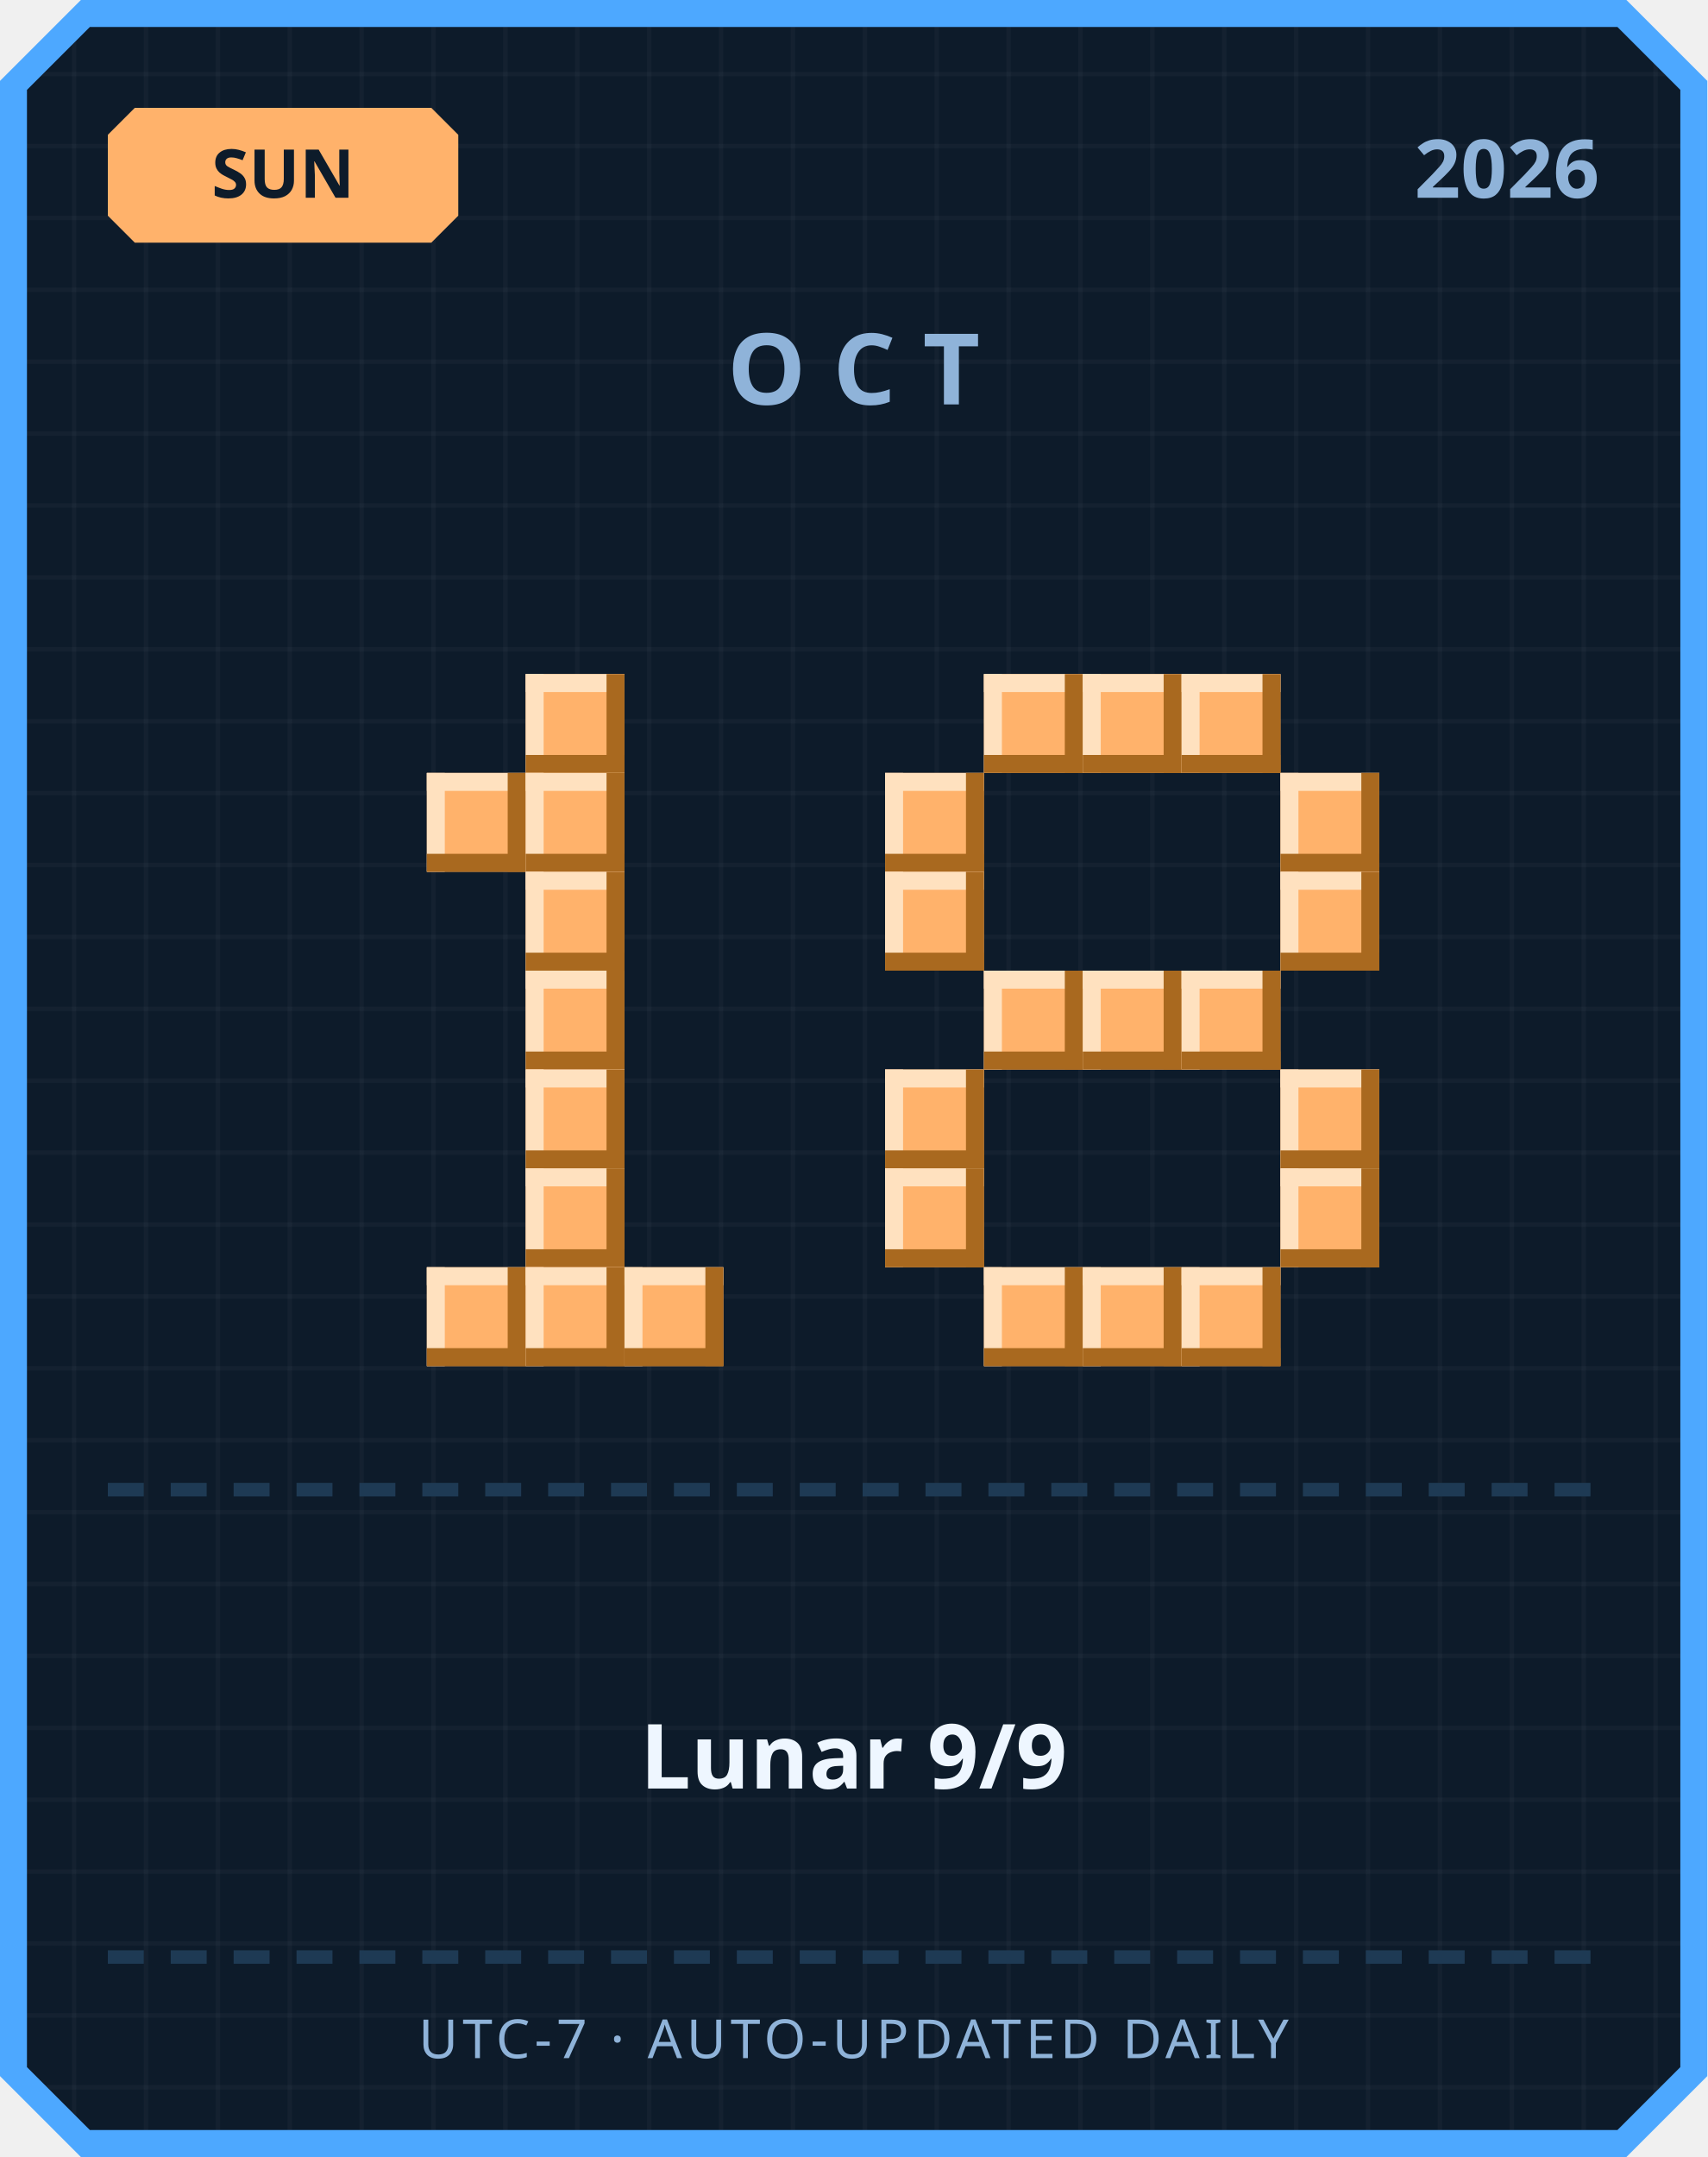
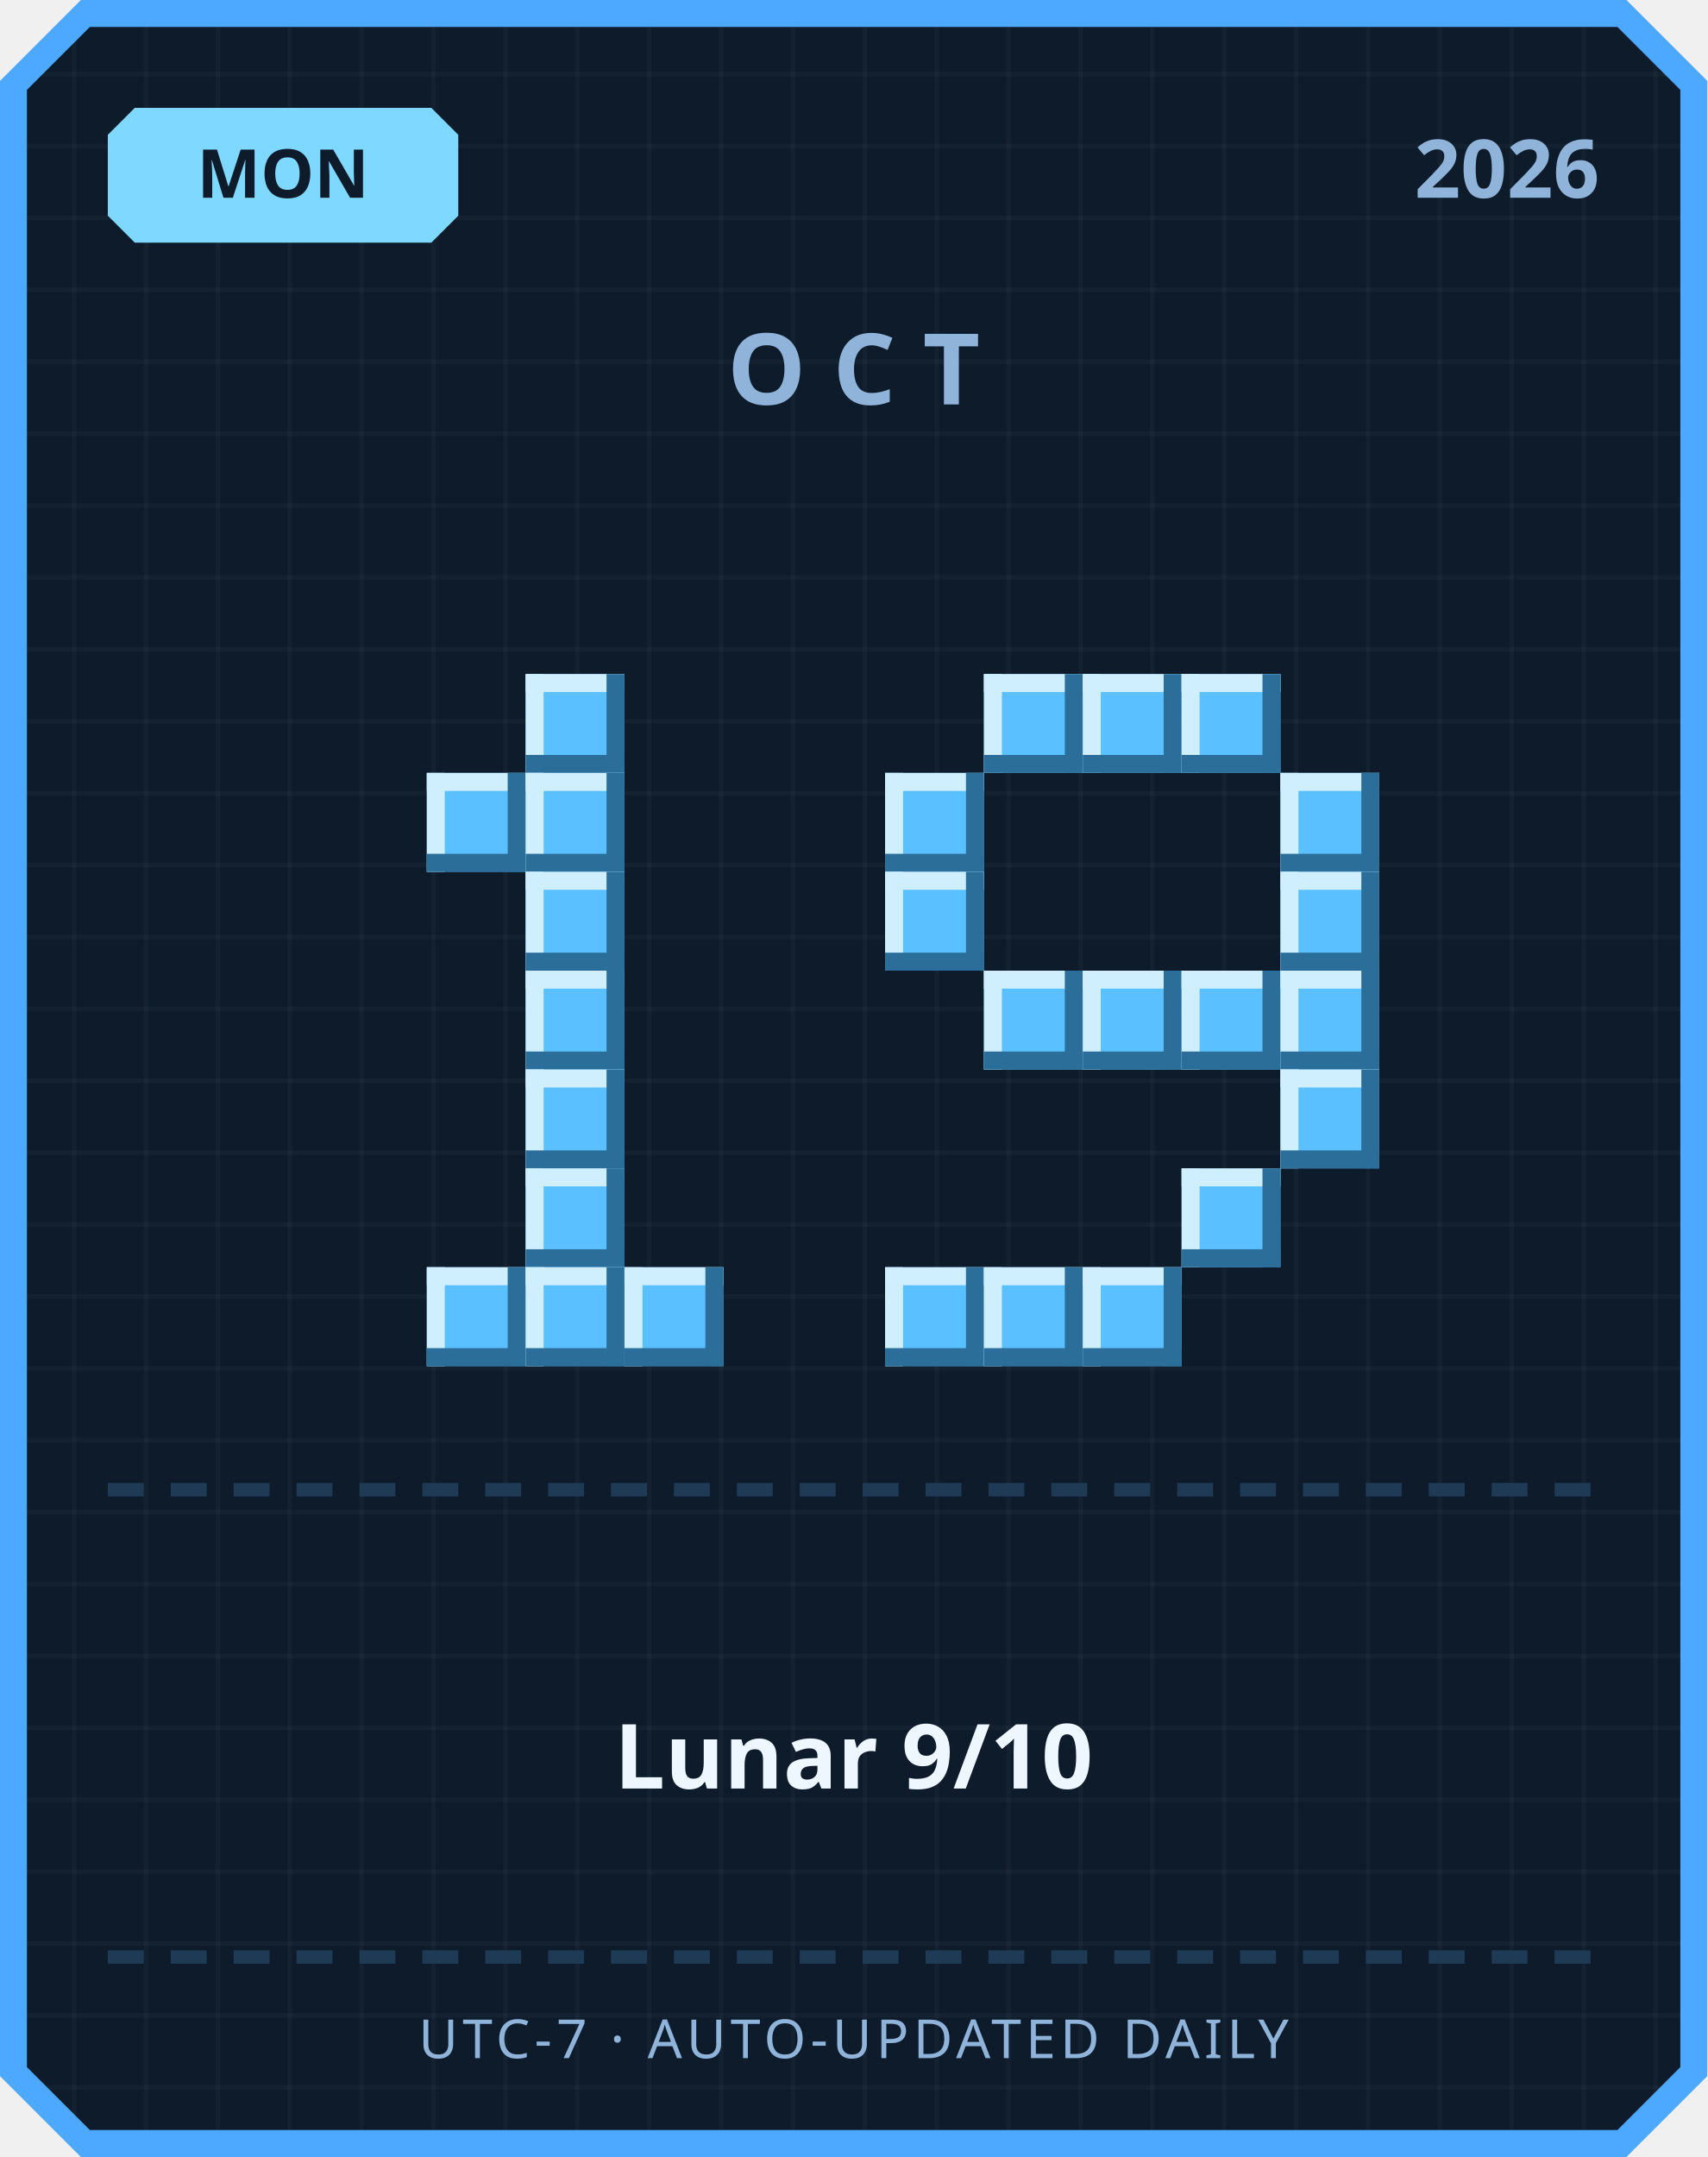
<svg xmlns="http://www.w3.org/2000/svg" width="380" height="480" viewBox="0 0 380 480">
  <defs>
    <pattern id="grid" width="16" height="16" patternUnits="userSpaceOnUse">
      <rect width="16" height="16" fill="#0d1b2a" />
      <rect width="1" height="16" fill="#ffffff" opacity="0.03" />
      <rect width="16" height="1" fill="#ffffff" opacity="0.03" />
    </pattern>
  </defs>
  <path d="M 18,0 L 362,0 L 380,18 L 380,462 L 362,480 L 18,480 L 0,462 L 0,18 Z" fill="#4da8ff" />
  <path d="M 20,6 L 360,6 L 374,20 L 374,460 L 360,474 L 20,474 L 6,460 L 6,20 Z" fill="url(#grid)" />
-   <path d="M 30,24 L 96,24 L 102,30 L 102,48 L 96,54 L 30,54 L 24,48 L 24,30 Z" fill="#ffb26b" />
-   <text x="63" y="44" text-anchor="middle" font-family="'Segoe UI', sans-serif" font-size="15" font-weight="700" fill="#0d1b2a">SUN</text>
+   <path d="M 30,24 L 96,24 L 102,30 L 102,48 L 96,54 L 30,54 L 24,48 L 24,30 Z" fill="#7fd8ff" />
+   <text x="63" y="44" text-anchor="middle" font-family="'Segoe UI', sans-serif" font-size="15" font-weight="700" fill="#0d1b2a">MON</text>
  <text x="356" y="44" text-anchor="end" font-family="'Segoe UI', sans-serif" font-size="18" font-weight="700" fill="#8fb3d9">2026</text>
  <text x="190" y="90" text-anchor="middle" font-family="'Segoe UI', sans-serif" font-size="22" font-weight="700" letter-spacing="6" fill="#8fb3d9">OCT</text>
-   <rect x="117" y="150" width="22" height="22" fill="#ffb26b" />
-   <rect x="117" y="150" width="22" height="4" fill="#ffe1bf" />
-   <rect x="117" y="150" width="4" height="22" fill="#ffe1bf" />
-   <rect x="117" y="168" width="22" height="4" fill="#a9691f" />
-   <rect x="135" y="150" width="4" height="22" fill="#a9691f" />
-   <rect x="95" y="172" width="22" height="22" fill="#ffb26b" />
-   <rect x="95" y="172" width="22" height="4" fill="#ffe1bf" />
-   <rect x="95" y="172" width="4" height="22" fill="#ffe1bf" />
-   <rect x="95" y="190" width="22" height="4" fill="#a9691f" />
-   <rect x="113" y="172" width="4" height="22" fill="#a9691f" />
-   <rect x="117" y="172" width="22" height="22" fill="#ffb26b" />
-   <rect x="117" y="172" width="22" height="4" fill="#ffe1bf" />
-   <rect x="117" y="172" width="4" height="22" fill="#ffe1bf" />
-   <rect x="117" y="190" width="22" height="4" fill="#a9691f" />
-   <rect x="135" y="172" width="4" height="22" fill="#a9691f" />
-   <rect x="117" y="194" width="22" height="22" fill="#ffb26b" />
-   <rect x="117" y="194" width="22" height="4" fill="#ffe1bf" />
-   <rect x="117" y="194" width="4" height="22" fill="#ffe1bf" />
-   <rect x="117" y="212" width="22" height="4" fill="#a9691f" />
-   <rect x="135" y="194" width="4" height="22" fill="#a9691f" />
-   <rect x="117" y="216" width="22" height="22" fill="#ffb26b" />
-   <rect x="117" y="216" width="22" height="4" fill="#ffe1bf" />
-   <rect x="117" y="216" width="4" height="22" fill="#ffe1bf" />
-   <rect x="117" y="234" width="22" height="4" fill="#a9691f" />
-   <rect x="135" y="216" width="4" height="22" fill="#a9691f" />
-   <rect x="117" y="238" width="22" height="22" fill="#ffb26b" />
-   <rect x="117" y="238" width="22" height="4" fill="#ffe1bf" />
-   <rect x="117" y="238" width="4" height="22" fill="#ffe1bf" />
-   <rect x="117" y="256" width="22" height="4" fill="#a9691f" />
-   <rect x="135" y="238" width="4" height="22" fill="#a9691f" />
-   <rect x="117" y="260" width="22" height="22" fill="#ffb26b" />
-   <rect x="117" y="260" width="22" height="4" fill="#ffe1bf" />
-   <rect x="117" y="260" width="4" height="22" fill="#ffe1bf" />
-   <rect x="117" y="278" width="22" height="4" fill="#a9691f" />
-   <rect x="135" y="260" width="4" height="22" fill="#a9691f" />
-   <rect x="95" y="282" width="22" height="22" fill="#ffb26b" />
-   <rect x="95" y="282" width="22" height="4" fill="#ffe1bf" />
-   <rect x="95" y="282" width="4" height="22" fill="#ffe1bf" />
-   <rect x="95" y="300" width="22" height="4" fill="#a9691f" />
-   <rect x="113" y="282" width="4" height="22" fill="#a9691f" />
-   <rect x="117" y="282" width="22" height="22" fill="#ffb26b" />
-   <rect x="117" y="282" width="22" height="4" fill="#ffe1bf" />
-   <rect x="117" y="282" width="4" height="22" fill="#ffe1bf" />
-   <rect x="117" y="300" width="22" height="4" fill="#a9691f" />
-   <rect x="135" y="282" width="4" height="22" fill="#a9691f" />
-   <rect x="139" y="282" width="22" height="22" fill="#ffb26b" />
-   <rect x="139" y="282" width="22" height="4" fill="#ffe1bf" />
-   <rect x="139" y="282" width="4" height="22" fill="#ffe1bf" />
-   <rect x="139" y="300" width="22" height="4" fill="#a9691f" />
-   <rect x="157" y="282" width="4" height="22" fill="#a9691f" />
-   <rect x="219" y="150" width="22" height="22" fill="#ffb26b" />
-   <rect x="219" y="150" width="22" height="4" fill="#ffe1bf" />
-   <rect x="219" y="150" width="4" height="22" fill="#ffe1bf" />
-   <rect x="219" y="168" width="22" height="4" fill="#a9691f" />
-   <rect x="237" y="150" width="4" height="22" fill="#a9691f" />
-   <rect x="241" y="150" width="22" height="22" fill="#ffb26b" />
-   <rect x="241" y="150" width="22" height="4" fill="#ffe1bf" />
-   <rect x="241" y="150" width="4" height="22" fill="#ffe1bf" />
-   <rect x="241" y="168" width="22" height="4" fill="#a9691f" />
-   <rect x="259" y="150" width="4" height="22" fill="#a9691f" />
-   <rect x="263" y="150" width="22" height="22" fill="#ffb26b" />
-   <rect x="263" y="150" width="22" height="4" fill="#ffe1bf" />
-   <rect x="263" y="150" width="4" height="22" fill="#ffe1bf" />
-   <rect x="263" y="168" width="22" height="4" fill="#a9691f" />
-   <rect x="281" y="150" width="4" height="22" fill="#a9691f" />
-   <rect x="197" y="172" width="22" height="22" fill="#ffb26b" />
-   <rect x="197" y="172" width="22" height="4" fill="#ffe1bf" />
-   <rect x="197" y="172" width="4" height="22" fill="#ffe1bf" />
-   <rect x="197" y="190" width="22" height="4" fill="#a9691f" />
-   <rect x="215" y="172" width="4" height="22" fill="#a9691f" />
-   <rect x="285" y="172" width="22" height="22" fill="#ffb26b" />
-   <rect x="285" y="172" width="22" height="4" fill="#ffe1bf" />
-   <rect x="285" y="172" width="4" height="22" fill="#ffe1bf" />
-   <rect x="285" y="190" width="22" height="4" fill="#a9691f" />
-   <rect x="303" y="172" width="4" height="22" fill="#a9691f" />
-   <rect x="197" y="194" width="22" height="22" fill="#ffb26b" />
-   <rect x="197" y="194" width="22" height="4" fill="#ffe1bf" />
-   <rect x="197" y="194" width="4" height="22" fill="#ffe1bf" />
-   <rect x="197" y="212" width="22" height="4" fill="#a9691f" />
-   <rect x="215" y="194" width="4" height="22" fill="#a9691f" />
-   <rect x="285" y="194" width="22" height="22" fill="#ffb26b" />
-   <rect x="285" y="194" width="22" height="4" fill="#ffe1bf" />
-   <rect x="285" y="194" width="4" height="22" fill="#ffe1bf" />
-   <rect x="285" y="212" width="22" height="4" fill="#a9691f" />
-   <rect x="303" y="194" width="4" height="22" fill="#a9691f" />
-   <rect x="219" y="216" width="22" height="22" fill="#ffb26b" />
-   <rect x="219" y="216" width="22" height="4" fill="#ffe1bf" />
-   <rect x="219" y="216" width="4" height="22" fill="#ffe1bf" />
-   <rect x="219" y="234" width="22" height="4" fill="#a9691f" />
-   <rect x="237" y="216" width="4" height="22" fill="#a9691f" />
-   <rect x="241" y="216" width="22" height="22" fill="#ffb26b" />
-   <rect x="241" y="216" width="22" height="4" fill="#ffe1bf" />
-   <rect x="241" y="216" width="4" height="22" fill="#ffe1bf" />
-   <rect x="241" y="234" width="22" height="4" fill="#a9691f" />
-   <rect x="259" y="216" width="4" height="22" fill="#a9691f" />
-   <rect x="263" y="216" width="22" height="22" fill="#ffb26b" />
-   <rect x="263" y="216" width="22" height="4" fill="#ffe1bf" />
-   <rect x="263" y="216" width="4" height="22" fill="#ffe1bf" />
-   <rect x="263" y="234" width="22" height="4" fill="#a9691f" />
-   <rect x="281" y="216" width="4" height="22" fill="#a9691f" />
-   <rect x="197" y="238" width="22" height="22" fill="#ffb26b" />
-   <rect x="197" y="238" width="22" height="4" fill="#ffe1bf" />
-   <rect x="197" y="238" width="4" height="22" fill="#ffe1bf" />
-   <rect x="197" y="256" width="22" height="4" fill="#a9691f" />
-   <rect x="215" y="238" width="4" height="22" fill="#a9691f" />
-   <rect x="285" y="238" width="22" height="22" fill="#ffb26b" />
-   <rect x="285" y="238" width="22" height="4" fill="#ffe1bf" />
-   <rect x="285" y="238" width="4" height="22" fill="#ffe1bf" />
-   <rect x="285" y="256" width="22" height="4" fill="#a9691f" />
-   <rect x="303" y="238" width="4" height="22" fill="#a9691f" />
-   <rect x="197" y="260" width="22" height="22" fill="#ffb26b" />
-   <rect x="197" y="260" width="22" height="4" fill="#ffe1bf" />
-   <rect x="197" y="260" width="4" height="22" fill="#ffe1bf" />
-   <rect x="197" y="278" width="22" height="4" fill="#a9691f" />
-   <rect x="215" y="260" width="4" height="22" fill="#a9691f" />
-   <rect x="285" y="260" width="22" height="22" fill="#ffb26b" />
-   <rect x="285" y="260" width="22" height="4" fill="#ffe1bf" />
-   <rect x="285" y="260" width="4" height="22" fill="#ffe1bf" />
-   <rect x="285" y="278" width="22" height="4" fill="#a9691f" />
-   <rect x="303" y="260" width="4" height="22" fill="#a9691f" />
-   <rect x="219" y="282" width="22" height="22" fill="#ffb26b" />
-   <rect x="219" y="282" width="22" height="4" fill="#ffe1bf" />
-   <rect x="219" y="282" width="4" height="22" fill="#ffe1bf" />
-   <rect x="219" y="300" width="22" height="4" fill="#a9691f" />
-   <rect x="237" y="282" width="4" height="22" fill="#a9691f" />
-   <rect x="241" y="282" width="22" height="22" fill="#ffb26b" />
-   <rect x="241" y="282" width="22" height="4" fill="#ffe1bf" />
-   <rect x="241" y="282" width="4" height="22" fill="#ffe1bf" />
-   <rect x="241" y="300" width="22" height="4" fill="#a9691f" />
-   <rect x="259" y="282" width="4" height="22" fill="#a9691f" />
-   <rect x="263" y="282" width="22" height="22" fill="#ffb26b" />
-   <rect x="263" y="282" width="22" height="4" fill="#ffe1bf" />
-   <rect x="263" y="282" width="4" height="22" fill="#ffe1bf" />
-   <rect x="263" y="300" width="22" height="4" fill="#a9691f" />
-   <rect x="281" y="282" width="4" height="22" fill="#a9691f" />
+   <rect x="117" y="150" width="22" height="22" fill="#5bc0ff" />
+   <rect x="117" y="150" width="22" height="4" fill="#cfefff" />
+   <rect x="117" y="150" width="4" height="22" fill="#cfefff" />
+   <rect x="117" y="168" width="22" height="4" fill="#2b6e99" />
+   <rect x="135" y="150" width="4" height="22" fill="#2b6e99" />
+   <rect x="95" y="172" width="22" height="22" fill="#5bc0ff" />
+   <rect x="95" y="172" width="22" height="4" fill="#cfefff" />
+   <rect x="95" y="172" width="4" height="22" fill="#cfefff" />
+   <rect x="95" y="190" width="22" height="4" fill="#2b6e99" />
+   <rect x="113" y="172" width="4" height="22" fill="#2b6e99" />
+   <rect x="117" y="172" width="22" height="22" fill="#5bc0ff" />
+   <rect x="117" y="172" width="22" height="4" fill="#cfefff" />
+   <rect x="117" y="172" width="4" height="22" fill="#cfefff" />
+   <rect x="117" y="190" width="22" height="4" fill="#2b6e99" />
+   <rect x="135" y="172" width="4" height="22" fill="#2b6e99" />
+   <rect x="117" y="194" width="22" height="22" fill="#5bc0ff" />
+   <rect x="117" y="194" width="22" height="4" fill="#cfefff" />
+   <rect x="117" y="194" width="4" height="22" fill="#cfefff" />
+   <rect x="117" y="212" width="22" height="4" fill="#2b6e99" />
+   <rect x="135" y="194" width="4" height="22" fill="#2b6e99" />
+   <rect x="117" y="216" width="22" height="22" fill="#5bc0ff" />
+   <rect x="117" y="216" width="22" height="4" fill="#cfefff" />
+   <rect x="117" y="216" width="4" height="22" fill="#cfefff" />
+   <rect x="117" y="234" width="22" height="4" fill="#2b6e99" />
+   <rect x="135" y="216" width="4" height="22" fill="#2b6e99" />
+   <rect x="117" y="238" width="22" height="22" fill="#5bc0ff" />
+   <rect x="117" y="238" width="22" height="4" fill="#cfefff" />
+   <rect x="117" y="238" width="4" height="22" fill="#cfefff" />
+   <rect x="117" y="256" width="22" height="4" fill="#2b6e99" />
+   <rect x="135" y="238" width="4" height="22" fill="#2b6e99" />
+   <rect x="117" y="260" width="22" height="22" fill="#5bc0ff" />
+   <rect x="117" y="260" width="22" height="4" fill="#cfefff" />
+   <rect x="117" y="260" width="4" height="22" fill="#cfefff" />
+   <rect x="117" y="278" width="22" height="4" fill="#2b6e99" />
+   <rect x="135" y="260" width="4" height="22" fill="#2b6e99" />
+   <rect x="95" y="282" width="22" height="22" fill="#5bc0ff" />
+   <rect x="95" y="282" width="22" height="4" fill="#cfefff" />
+   <rect x="95" y="282" width="4" height="22" fill="#cfefff" />
+   <rect x="95" y="300" width="22" height="4" fill="#2b6e99" />
+   <rect x="113" y="282" width="4" height="22" fill="#2b6e99" />
+   <rect x="117" y="282" width="22" height="22" fill="#5bc0ff" />
+   <rect x="117" y="282" width="22" height="4" fill="#cfefff" />
+   <rect x="117" y="282" width="4" height="22" fill="#cfefff" />
+   <rect x="117" y="300" width="22" height="4" fill="#2b6e99" />
+   <rect x="135" y="282" width="4" height="22" fill="#2b6e99" />
+   <rect x="139" y="282" width="22" height="22" fill="#5bc0ff" />
+   <rect x="139" y="282" width="22" height="4" fill="#cfefff" />
+   <rect x="139" y="282" width="4" height="22" fill="#cfefff" />
+   <rect x="139" y="300" width="22" height="4" fill="#2b6e99" />
+   <rect x="157" y="282" width="4" height="22" fill="#2b6e99" />
+   <rect x="219" y="150" width="22" height="22" fill="#5bc0ff" />
+   <rect x="219" y="150" width="22" height="4" fill="#cfefff" />
+   <rect x="219" y="150" width="4" height="22" fill="#cfefff" />
+   <rect x="219" y="168" width="22" height="4" fill="#2b6e99" />
+   <rect x="237" y="150" width="4" height="22" fill="#2b6e99" />
+   <rect x="241" y="150" width="22" height="22" fill="#5bc0ff" />
+   <rect x="241" y="150" width="22" height="4" fill="#cfefff" />
+   <rect x="241" y="150" width="4" height="22" fill="#cfefff" />
+   <rect x="241" y="168" width="22" height="4" fill="#2b6e99" />
+   <rect x="259" y="150" width="4" height="22" fill="#2b6e99" />
+   <rect x="263" y="150" width="22" height="22" fill="#5bc0ff" />
+   <rect x="263" y="150" width="22" height="4" fill="#cfefff" />
+   <rect x="263" y="150" width="4" height="22" fill="#cfefff" />
+   <rect x="263" y="168" width="22" height="4" fill="#2b6e99" />
+   <rect x="281" y="150" width="4" height="22" fill="#2b6e99" />
+   <rect x="197" y="172" width="22" height="22" fill="#5bc0ff" />
+   <rect x="197" y="172" width="22" height="4" fill="#cfefff" />
+   <rect x="197" y="172" width="4" height="22" fill="#cfefff" />
+   <rect x="197" y="190" width="22" height="4" fill="#2b6e99" />
+   <rect x="215" y="172" width="4" height="22" fill="#2b6e99" />
+   <rect x="285" y="172" width="22" height="22" fill="#5bc0ff" />
+   <rect x="285" y="172" width="22" height="4" fill="#cfefff" />
+   <rect x="285" y="172" width="4" height="22" fill="#cfefff" />
+   <rect x="285" y="190" width="22" height="4" fill="#2b6e99" />
+   <rect x="303" y="172" width="4" height="22" fill="#2b6e99" />
+   <rect x="197" y="194" width="22" height="22" fill="#5bc0ff" />
+   <rect x="197" y="194" width="22" height="4" fill="#cfefff" />
+   <rect x="197" y="194" width="4" height="22" fill="#cfefff" />
+   <rect x="197" y="212" width="22" height="4" fill="#2b6e99" />
+   <rect x="215" y="194" width="4" height="22" fill="#2b6e99" />
+   <rect x="285" y="194" width="22" height="22" fill="#5bc0ff" />
+   <rect x="285" y="194" width="22" height="4" fill="#cfefff" />
+   <rect x="285" y="194" width="4" height="22" fill="#cfefff" />
+   <rect x="285" y="212" width="22" height="4" fill="#2b6e99" />
+   <rect x="303" y="194" width="4" height="22" fill="#2b6e99" />
+   <rect x="219" y="216" width="22" height="22" fill="#5bc0ff" />
+   <rect x="219" y="216" width="22" height="4" fill="#cfefff" />
+   <rect x="219" y="216" width="4" height="22" fill="#cfefff" />
+   <rect x="219" y="234" width="22" height="4" fill="#2b6e99" />
+   <rect x="237" y="216" width="4" height="22" fill="#2b6e99" />
+   <rect x="241" y="216" width="22" height="22" fill="#5bc0ff" />
+   <rect x="241" y="216" width="22" height="4" fill="#cfefff" />
+   <rect x="241" y="216" width="4" height="22" fill="#cfefff" />
+   <rect x="241" y="234" width="22" height="4" fill="#2b6e99" />
+   <rect x="259" y="216" width="4" height="22" fill="#2b6e99" />
+   <rect x="263" y="216" width="22" height="22" fill="#5bc0ff" />
+   <rect x="263" y="216" width="22" height="4" fill="#cfefff" />
+   <rect x="263" y="216" width="4" height="22" fill="#cfefff" />
+   <rect x="263" y="234" width="22" height="4" fill="#2b6e99" />
+   <rect x="281" y="216" width="4" height="22" fill="#2b6e99" />
+   <rect x="285" y="216" width="22" height="22" fill="#5bc0ff" />
+   <rect x="285" y="216" width="22" height="4" fill="#cfefff" />
+   <rect x="285" y="216" width="4" height="22" fill="#cfefff" />
+   <rect x="285" y="234" width="22" height="4" fill="#2b6e99" />
+   <rect x="303" y="216" width="4" height="22" fill="#2b6e99" />
+   <rect x="285" y="238" width="22" height="22" fill="#5bc0ff" />
+   <rect x="285" y="238" width="22" height="4" fill="#cfefff" />
+   <rect x="285" y="238" width="4" height="22" fill="#cfefff" />
+   <rect x="285" y="256" width="22" height="4" fill="#2b6e99" />
+   <rect x="303" y="238" width="4" height="22" fill="#2b6e99" />
+   <rect x="263" y="260" width="22" height="22" fill="#5bc0ff" />
+   <rect x="263" y="260" width="22" height="4" fill="#cfefff" />
+   <rect x="263" y="260" width="4" height="22" fill="#cfefff" />
+   <rect x="263" y="278" width="22" height="4" fill="#2b6e99" />
+   <rect x="281" y="260" width="4" height="22" fill="#2b6e99" />
+   <rect x="197" y="282" width="22" height="22" fill="#5bc0ff" />
+   <rect x="197" y="282" width="22" height="4" fill="#cfefff" />
+   <rect x="197" y="282" width="4" height="22" fill="#cfefff" />
+   <rect x="197" y="300" width="22" height="4" fill="#2b6e99" />
+   <rect x="215" y="282" width="4" height="22" fill="#2b6e99" />
+   <rect x="219" y="282" width="22" height="22" fill="#5bc0ff" />
+   <rect x="219" y="282" width="22" height="4" fill="#cfefff" />
+   <rect x="219" y="282" width="4" height="22" fill="#cfefff" />
+   <rect x="219" y="300" width="22" height="4" fill="#2b6e99" />
+   <rect x="237" y="282" width="4" height="22" fill="#2b6e99" />
+   <rect x="241" y="282" width="22" height="22" fill="#5bc0ff" />
+   <rect x="241" y="282" width="22" height="4" fill="#cfefff" />
+   <rect x="241" y="282" width="4" height="22" fill="#cfefff" />
+   <rect x="241" y="300" width="22" height="4" fill="#2b6e99" />
+   <rect x="259" y="282" width="4" height="22" fill="#2b6e99" />
  <rect x="24" y="330" width="8" height="3" fill="#1e3a54" />
  <rect x="38" y="330" width="8" height="3" fill="#1e3a54" />
  <rect x="52" y="330" width="8" height="3" fill="#1e3a54" />
  <rect x="66" y="330" width="8" height="3" fill="#1e3a54" />
  <rect x="80" y="330" width="8" height="3" fill="#1e3a54" />
  <rect x="94" y="330" width="8" height="3" fill="#1e3a54" />
  <rect x="108" y="330" width="8" height="3" fill="#1e3a54" />
  <rect x="122" y="330" width="8" height="3" fill="#1e3a54" />
  <rect x="136" y="330" width="8" height="3" fill="#1e3a54" />
  <rect x="150" y="330" width="8" height="3" fill="#1e3a54" />
  <rect x="164" y="330" width="8" height="3" fill="#1e3a54" />
  <rect x="178" y="330" width="8" height="3" fill="#1e3a54" />
  <rect x="192" y="330" width="8" height="3" fill="#1e3a54" />
  <rect x="206" y="330" width="8" height="3" fill="#1e3a54" />
  <rect x="220" y="330" width="8" height="3" fill="#1e3a54" />
  <rect x="234" y="330" width="8" height="3" fill="#1e3a54" />
  <rect x="248" y="330" width="8" height="3" fill="#1e3a54" />
  <rect x="262" y="330" width="8" height="3" fill="#1e3a54" />
  <rect x="276" y="330" width="8" height="3" fill="#1e3a54" />
  <rect x="290" y="330" width="8" height="3" fill="#1e3a54" />
  <rect x="304" y="330" width="8" height="3" fill="#1e3a54" />
  <rect x="318" y="330" width="8" height="3" fill="#1e3a54" />
  <rect x="332" y="330" width="8" height="3" fill="#1e3a54" />
  <rect x="346" y="330" width="8" height="3" fill="#1e3a54" />
-   <text x="190" y="398" text-anchor="middle" font-family="'Segoe UI', 'Microsoft JhengHei', sans-serif" font-size="20" font-weight="700" fill="#eef6ff">Lunar 9/9</text>
+   <text x="190" y="398" text-anchor="middle" font-family="'Segoe UI', 'Microsoft JhengHei', sans-serif" font-size="20" font-weight="700" fill="#eef6ff">Lunar 9/10</text>
  <rect x="24" y="434" width="8" height="3" fill="#1e3a54" />
  <rect x="38" y="434" width="8" height="3" fill="#1e3a54" />
  <rect x="52" y="434" width="8" height="3" fill="#1e3a54" />
  <rect x="66" y="434" width="8" height="3" fill="#1e3a54" />
  <rect x="80" y="434" width="8" height="3" fill="#1e3a54" />
  <rect x="94" y="434" width="8" height="3" fill="#1e3a54" />
  <rect x="108" y="434" width="8" height="3" fill="#1e3a54" />
  <rect x="122" y="434" width="8" height="3" fill="#1e3a54" />
  <rect x="136" y="434" width="8" height="3" fill="#1e3a54" />
  <rect x="150" y="434" width="8" height="3" fill="#1e3a54" />
  <rect x="164" y="434" width="8" height="3" fill="#1e3a54" />
  <rect x="178" y="434" width="8" height="3" fill="#1e3a54" />
  <rect x="192" y="434" width="8" height="3" fill="#1e3a54" />
  <rect x="206" y="434" width="8" height="3" fill="#1e3a54" />
  <rect x="220" y="434" width="8" height="3" fill="#1e3a54" />
  <rect x="234" y="434" width="8" height="3" fill="#1e3a54" />
  <rect x="248" y="434" width="8" height="3" fill="#1e3a54" />
  <rect x="262" y="434" width="8" height="3" fill="#1e3a54" />
  <rect x="276" y="434" width="8" height="3" fill="#1e3a54" />
  <rect x="290" y="434" width="8" height="3" fill="#1e3a54" />
  <rect x="304" y="434" width="8" height="3" fill="#1e3a54" />
  <rect x="318" y="434" width="8" height="3" fill="#1e3a54" />
  <rect x="332" y="434" width="8" height="3" fill="#1e3a54" />
  <rect x="346" y="434" width="8" height="3" fill="#1e3a54" />
  <text x="190" y="458" text-anchor="middle" font-family="'Segoe UI', sans-serif" font-size="12" letter-spacing="1" fill="#8fb3d9">UTC-7 · AUTO-UPDATED DAILY</text>
</svg>
